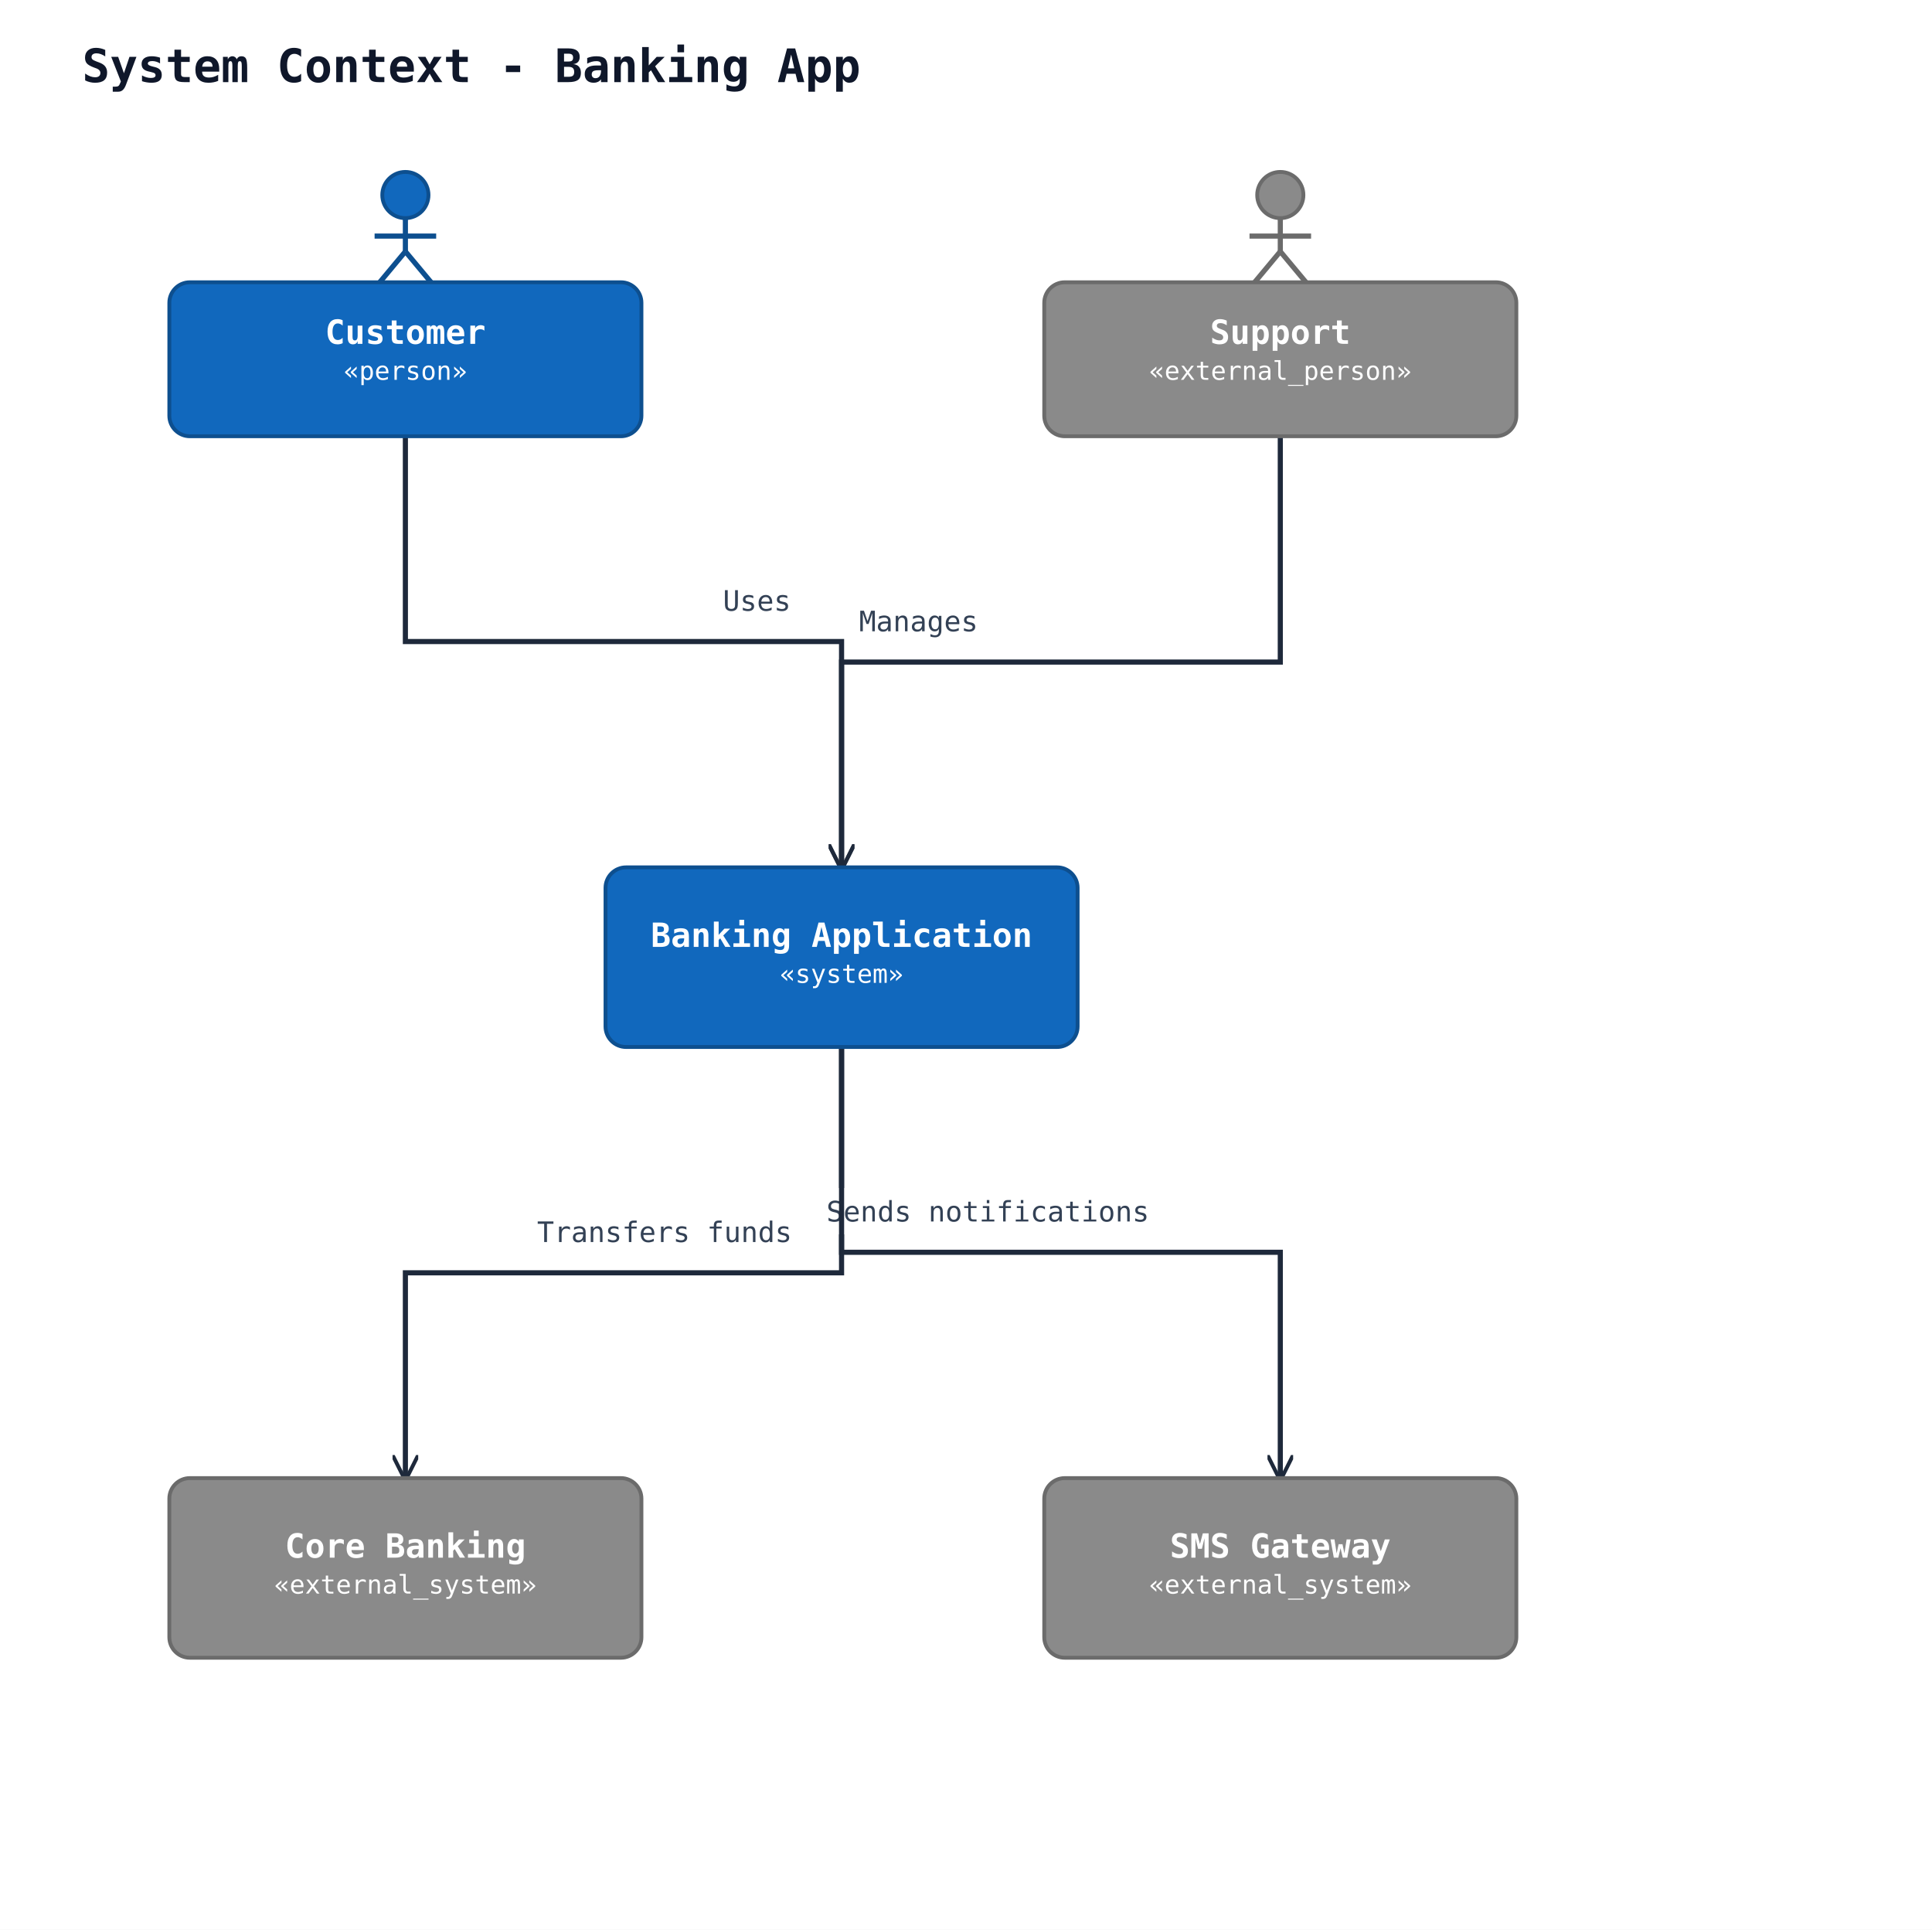
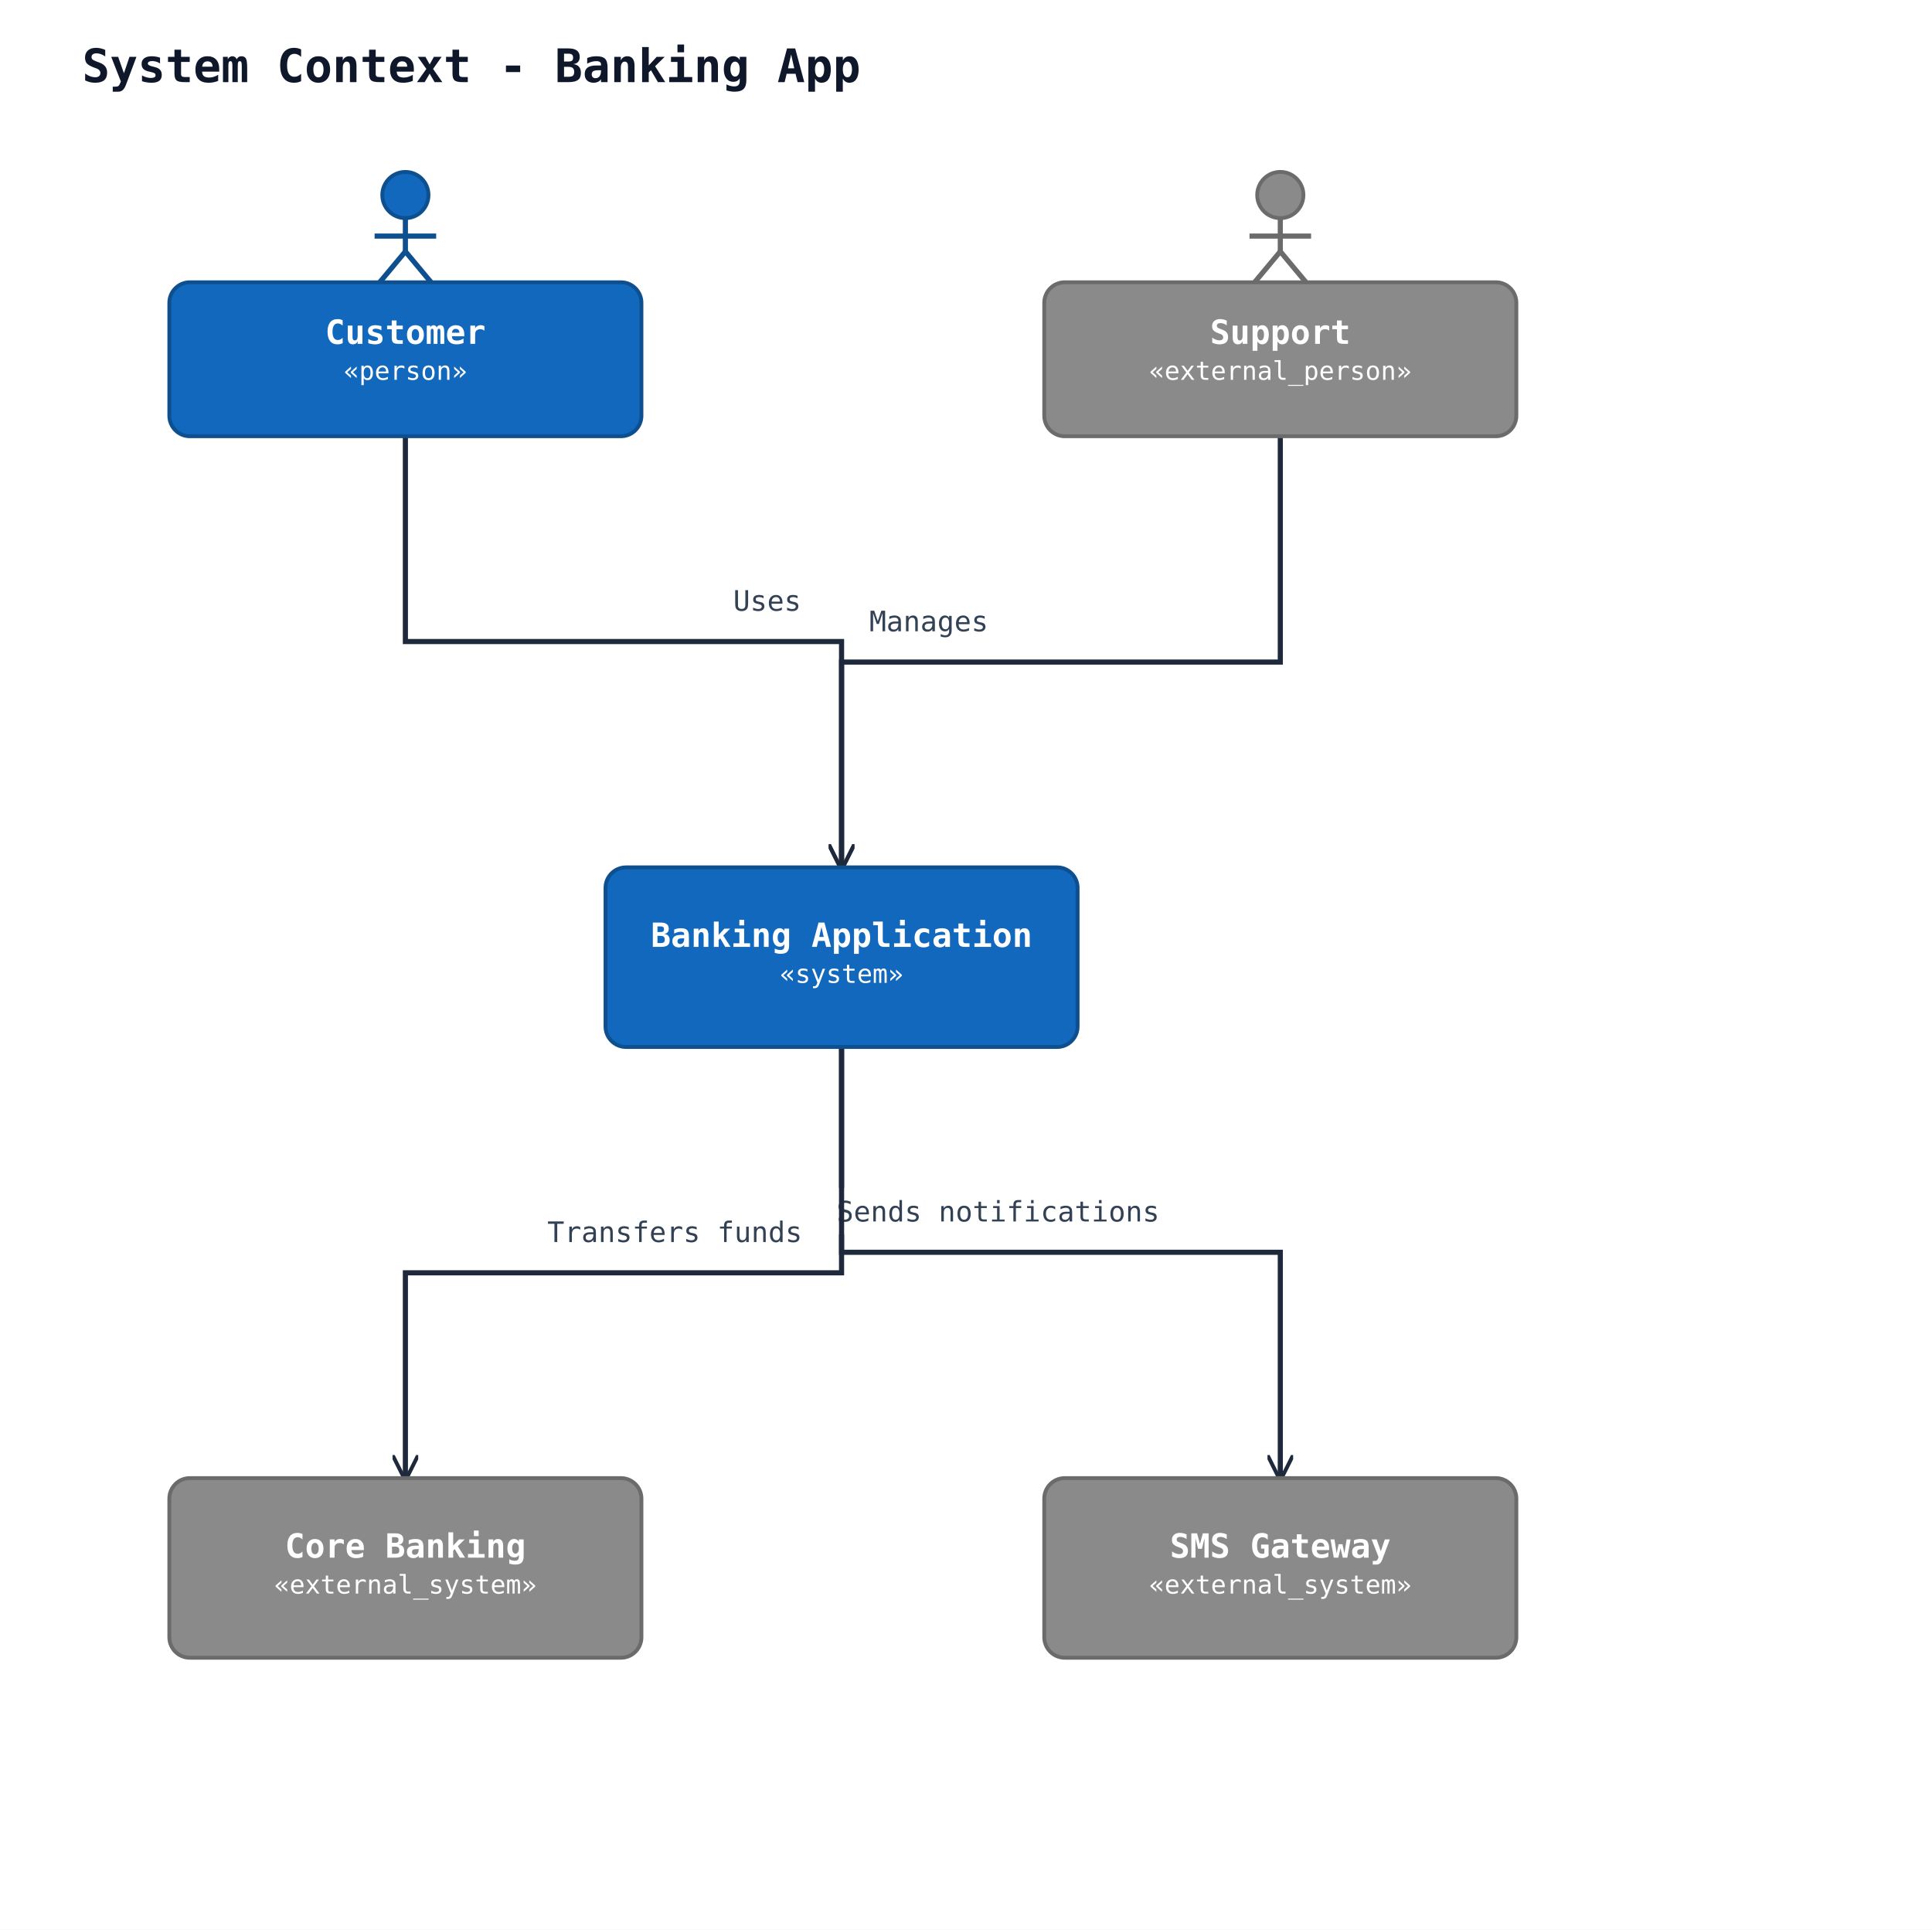
<svg xmlns="http://www.w3.org/2000/svg" width="753" height="752" viewBox="0 0 753 752" data-orientation="TopToBottom">
  <rect width="100%" height="100%" fill="#ffffff" />
  <defs>
    <marker id="arrow-open" viewBox="0 0 10 10" refX="9" refY="5" markerWidth="10" markerHeight="10" markerUnits="userSpaceOnUse" orient="auto-start-reverse">
      <path d="M0,0 L10,5 L0,10" fill="none" stroke="#1e293b" stroke-width="1.5" />
    </marker>
    <marker id="arrow-triangle" viewBox="0 0 16 16" refX="15" refY="8" markerWidth="16" markerHeight="16" markerUnits="userSpaceOnUse" orient="auto-start-reverse">
      <polygon points="0,1 14,8 0,15" fill="#ffffff" stroke="#1e293b" stroke-width="1.5" fill-rule="nonzero" />
    </marker>
    <marker id="arrow-diamond-filled" viewBox="0 0 14 10" refX="13" refY="5" markerWidth="14" markerHeight="10" markerUnits="userSpaceOnUse" orient="auto-start-reverse">
      <path d="M0,5 L7,0 L14,5 L7,10 z" fill="#1e293b" stroke="#1e293b" stroke-width="1" />
    </marker>
    <marker id="arrow-diamond-open" viewBox="0 0 14 10" refX="13" refY="5" markerWidth="14" markerHeight="10" markerUnits="userSpaceOnUse" orient="auto-start-reverse">
      <path d="M0,5 L7,0 L14,5 L7,10 z" fill="#ffffff" stroke="#1e293b" stroke-width="1" />
    </marker>
  </defs>
  <defs>
    <marker id="arrow-triangle-filled" viewBox="0 0 12 12" refX="11" refY="6" markerWidth="12" markerHeight="12" markerUnits="userSpaceOnUse" orient="auto-start-reverse">
      <polygon points="0,0 12,6 0,12" fill="#1e293b" stroke="#1e293b" stroke-width="1.5" />
    </marker>
    <marker id="arrow-box-filled" viewBox="0 0 12 12" refX="11" refY="6" markerWidth="12" markerHeight="12" markerUnits="userSpaceOnUse" orient="auto-start-reverse">
      <rect x="2" y="2" width="8" height="8" fill="#1e293b" stroke="#1e293b" stroke-width="1.5" />
    </marker>
    <marker id="arrow-plus" viewBox="0 0 12 12" refX="11" refY="6" markerWidth="12" markerHeight="12" markerUnits="userSpaceOnUse" orient="auto-start-reverse">
      <path d="M6,1 L6,11 M1,6 L11,6" fill="none" stroke="#1e293b" stroke-width="1.8" stroke-linecap="round" />
    </marker>
    <marker id="arrow-cross" viewBox="0 0 12 12" refX="11" refY="6" markerWidth="12" markerHeight="12" markerUnits="userSpaceOnUse" orient="auto-start-reverse">
      <path d="M2,2 L10,10 M10,2 L2,10" fill="none" stroke="#1e293b" stroke-width="1.8" stroke-linecap="round" />
    </marker>
    <marker id="arrow-bracket-open" viewBox="0 0 12 14" refX="11" refY="7" markerWidth="12" markerHeight="14" markerUnits="userSpaceOnUse" orient="auto-start-reverse">
      <path d="M10,1 L4,1 L4,13 L10,13" fill="none" stroke="#1e293b" stroke-width="1.8" stroke-linecap="round" stroke-linejoin="round" />
    </marker>
    <marker id="arrow-circle-open" viewBox="0 0 12 12" refX="11" refY="6" markerWidth="12" markerHeight="12" markerUnits="userSpaceOnUse" orient="auto-start-reverse">
      <circle cx="6" cy="6" r="4" fill="#ffffff" stroke="#1e293b" stroke-width="1.5" />
    </marker>
    <marker id="arrow-circle-filled" viewBox="0 0 12 12" refX="11" refY="6" markerWidth="12" markerHeight="12" markerUnits="userSpaceOnUse" orient="auto-start-reverse">
      <circle cx="6" cy="6" r="4" fill="#1e293b" stroke="#1e293b" stroke-width="1.5" />
    </marker>
    <marker id="arrow-double-open" viewBox="0 0 16 12" refX="15" refY="6" markerWidth="16" markerHeight="12" markerUnits="userSpaceOnUse" orient="auto-start-reverse">
      <path d="M0,1 L8,6 L0,11 M7,1 L15,6 L7,11" fill="none" stroke="#1e293b" stroke-width="1.5" stroke-linejoin="round" />
    </marker>
  </defs>
  <text x="32" y="32" font-family="monospace" font-size="18" font-weight="600" fill="#0f172a">System Context - Banking App</text>
  <polyline class="uml-relation" data-uml-from="customer" data-uml-to="app" data-uml-arrow="--&gt;" points="158,170 158,250 328,250 328,338" fill="none" stroke="#1e293b" stroke-width="2" marker-end="url(#arrow-open)" />
-   <text class="uml-edge-label" data-uml-label-role="edge" x="295" y="238" text-anchor="middle" font-family="monospace" font-size="11" fill="#334155">Uses</text>
+   <text class="uml-edge-label" data-uml-label-role="edge" x="299" y="238" text-anchor="middle" font-family="monospace" font-size="11" fill="#334155">Uses</text>
  <polyline class="uml-relation" data-uml-from="support" data-uml-to="app" data-uml-arrow="--&gt;" points="499,170 499,258 328,258 328,338" fill="none" stroke="#1e293b" stroke-width="2" marker-end="url(#arrow-open)" />
-   <text class="uml-edge-label" data-uml-label-role="edge" x="358" y="246" text-anchor="middle" font-family="monospace" font-size="11" fill="#334155">Manages</text>
+   <text class="uml-edge-label" data-uml-label-role="edge" x="362" y="246" text-anchor="middle" font-family="monospace" font-size="11" fill="#334155">Manages</text>
  <polyline class="uml-relation" data-uml-from="app" data-uml-to="sms" data-uml-arrow="--&gt;" points="328,408 328,488 499,488 499,576" fill="none" stroke="#1e293b" stroke-width="2" marker-end="url(#arrow-open)" />
-   <rect class="uml-edge-label-bg" data-uml-label-role="edge-background" x="317" y="463" width="136" height="18" fill="white" opacity="0.85" />
-   <rect class="uml-edge-label-bg" data-uml-label-role="edge-background" x="317" y="463" width="136" height="18" fill="white" opacity="0.85" />
-   <text class="uml-edge-label" data-uml-label-role="edge" x="385" y="476" text-anchor="middle" font-family="monospace" font-size="11" fill="#334155">Sends notifications</text>
+   <rect class="uml-edge-label-bg" data-uml-label-role="edge-background" x="321" y="463" width="136" height="18" fill="white" opacity="0.85" />
+   <rect class="uml-edge-label-bg" data-uml-label-role="edge-background" x="321" y="463" width="136" height="18" fill="white" opacity="0.85" />
+   <text class="uml-edge-label" data-uml-label-role="edge" x="389" y="476" text-anchor="middle" font-family="monospace" font-size="11" fill="#334155">Sends notifications</text>
  <polyline class="uml-relation" data-uml-from="app" data-uml-to="bank" data-uml-arrow="--&gt;" points="328,408 328,496 158,496 158,576" fill="none" stroke="#1e293b" stroke-width="2" marker-end="url(#arrow-open)" />
-   <text class="uml-edge-label" data-uml-label-role="edge" x="259" y="484" text-anchor="middle" font-family="monospace" font-size="11" fill="#334155">Transfers funds</text>
+   <text class="uml-edge-label" data-uml-label-role="edge" x="263" y="484" text-anchor="middle" font-family="monospace" font-size="11" fill="#334155">Transfers funds</text>
  <circle cx="158" cy="76" r="9" fill="#1168bd" stroke="#0d4f8f" stroke-width="1.5" />
  <line x1="158" y1="85" x2="158" y2="98" stroke="#0d4f8f" stroke-width="2" />
  <line x1="146" y1="92" x2="170" y2="92" stroke="#0d4f8f" stroke-width="2" />
  <line x1="158" y1="98" x2="148" y2="110" stroke="#0d4f8f" stroke-width="2" />
  <line x1="158" y1="98" x2="168" y2="110" stroke="#0d4f8f" stroke-width="2" />
  <rect x="66" y="110" width="184" height="60" rx="8" ry="8" fill="#1168bd" stroke="#0d4f8f" stroke-width="1.5" />
  <text x="158" y="134" text-anchor="middle" font-family="monospace" font-size="13" font-weight="600" fill="#ffffff">Customer</text>
  <text x="158" y="148" text-anchor="middle" font-family="monospace" font-size="10" fill="#ffffff">«person»</text>
  <circle cx="499" cy="76" r="9" fill="#8a8a8a" stroke="#6b6b6b" stroke-width="1.5" />
  <line x1="499" y1="85" x2="499" y2="98" stroke="#6b6b6b" stroke-width="2" />
  <line x1="487" y1="92" x2="511" y2="92" stroke="#6b6b6b" stroke-width="2" />
  <line x1="499" y1="98" x2="489" y2="110" stroke="#6b6b6b" stroke-width="2" />
  <line x1="499" y1="98" x2="509" y2="110" stroke="#6b6b6b" stroke-width="2" />
  <rect x="407" y="110" width="184" height="60" rx="8" ry="8" fill="#8a8a8a" stroke="#6b6b6b" stroke-width="1.5" />
  <text x="499" y="134" text-anchor="middle" font-family="monospace" font-size="13" font-weight="600" fill="#ffffff">Support</text>
  <text x="499" y="148" text-anchor="middle" font-family="monospace" font-size="10" fill="#ffffff">«external_person»</text>
  <rect x="236" y="338" width="184" height="70" rx="8" ry="8" fill="#1168bd" stroke="#0d4f8f" stroke-width="1.5" />
  <text x="328" y="369" text-anchor="middle" font-family="monospace" font-size="13" font-weight="600" fill="#ffffff">Banking Application</text>
  <text x="328" y="383" text-anchor="middle" font-family="monospace" font-size="10" fill="#ffffff">«system»</text>
  <rect x="407" y="576" width="184" height="70" rx="8" ry="8" fill="#8a8a8a" stroke="#6b6b6b" stroke-width="1.5" />
  <text x="499" y="607" text-anchor="middle" font-family="monospace" font-size="13" font-weight="600" fill="#ffffff">SMS Gateway</text>
  <text x="499" y="621" text-anchor="middle" font-family="monospace" font-size="10" fill="#ffffff">«external_system»</text>
  <rect x="66" y="576" width="184" height="70" rx="8" ry="8" fill="#8a8a8a" stroke="#6b6b6b" stroke-width="1.5" />
  <text x="158" y="607" text-anchor="middle" font-family="monospace" font-size="13" font-weight="600" fill="#ffffff">Core Banking</text>
  <text x="158" y="621" text-anchor="middle" font-family="monospace" font-size="10" fill="#ffffff">«external_system»</text>
</svg>
